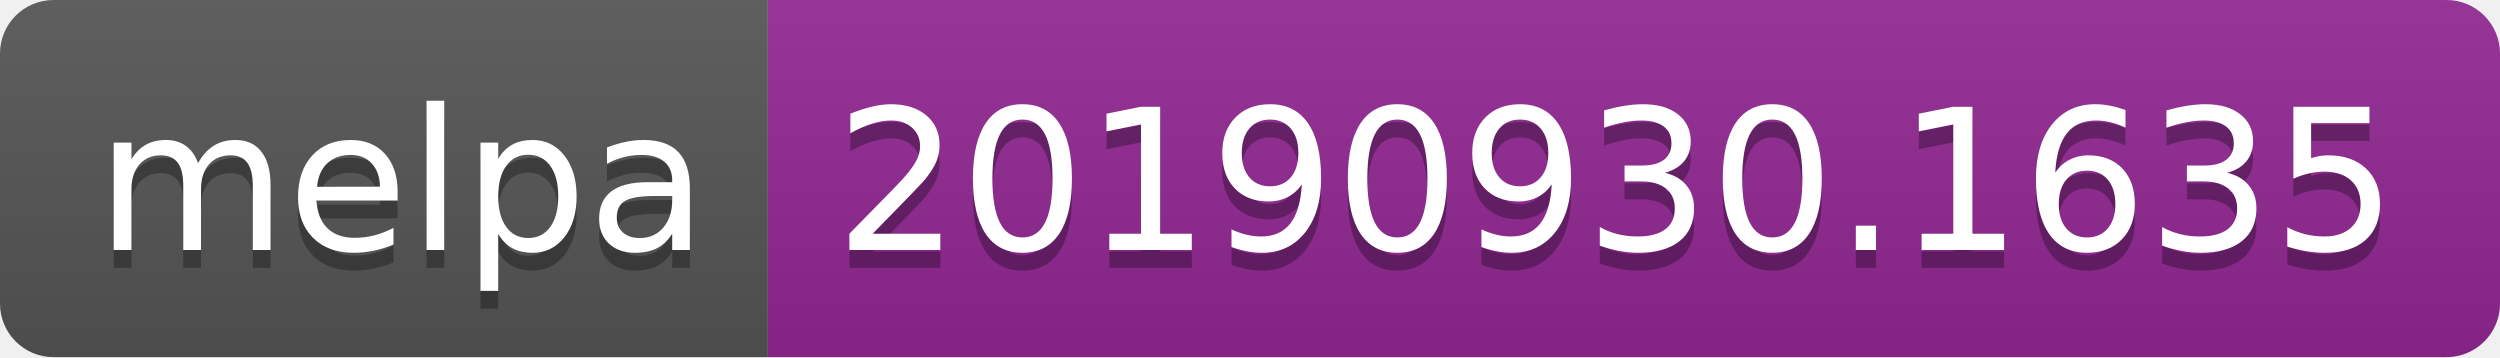
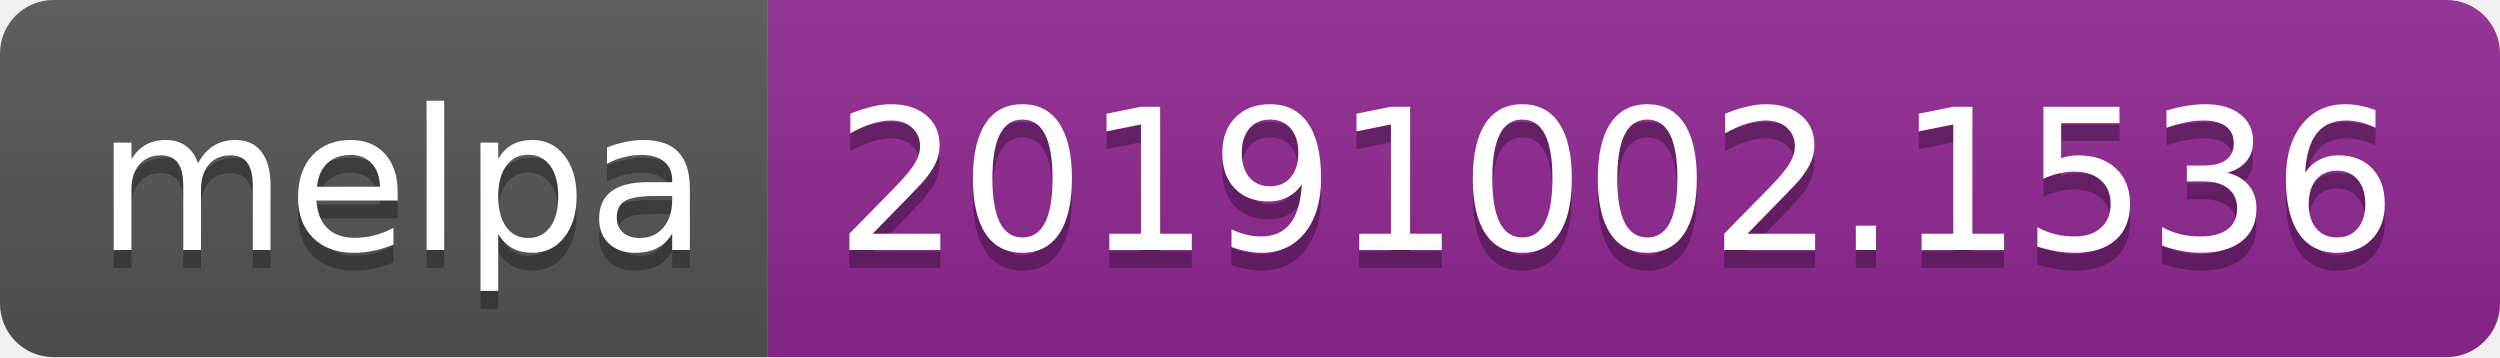
<svg xmlns="http://www.w3.org/2000/svg" width="140" height="20">
  <linearGradient id="b" x2="0" y2="100%">
    <stop offset="0" stop-color="#bbb" stop-opacity=".1" />
    <stop offset="1" stop-opacity=".1" />
  </linearGradient>
  <clipPath id="a">
    <rect width="140" height="20" rx="3" fill="#fff" />
  </clipPath>
  <g clip-path="url(#a)">
    <path fill="#555" d="M0 0h43v20H0z" />
    <path fill="#922793" d="M43 0h97v20H43z" />
    <path fill="url(#b)" d="M0 0h140v20H0z" />
  </g>
  <g fill="#fff" text-anchor="middle" font-family="DejaVu Sans,Verdana,Geneva,sans-serif" font-size="110">
    <text x="225" y="150" fill="#010101" fill-opacity=".3" transform="scale(.1)" textLength="330">melpa</text>
    <text x="225" y="140" transform="scale(.1)" textLength="330">melpa</text>
-     <text x="905" y="150" fill="#010101" fill-opacity=".3" transform="scale(.1)" textLength="870">20190930.1635</text>
-     <text x="905" y="140" transform="scale(.1)" textLength="870">20190930.1635</text>
+     <text x="905" y="150" fill="#010101" fill-opacity=".3" transform="scale(.1)" textLength="870">20191002.1536</text>
+     <text x="905" y="140" transform="scale(.1)" textLength="870">20191002.1536</text>
  </g>
</svg>
